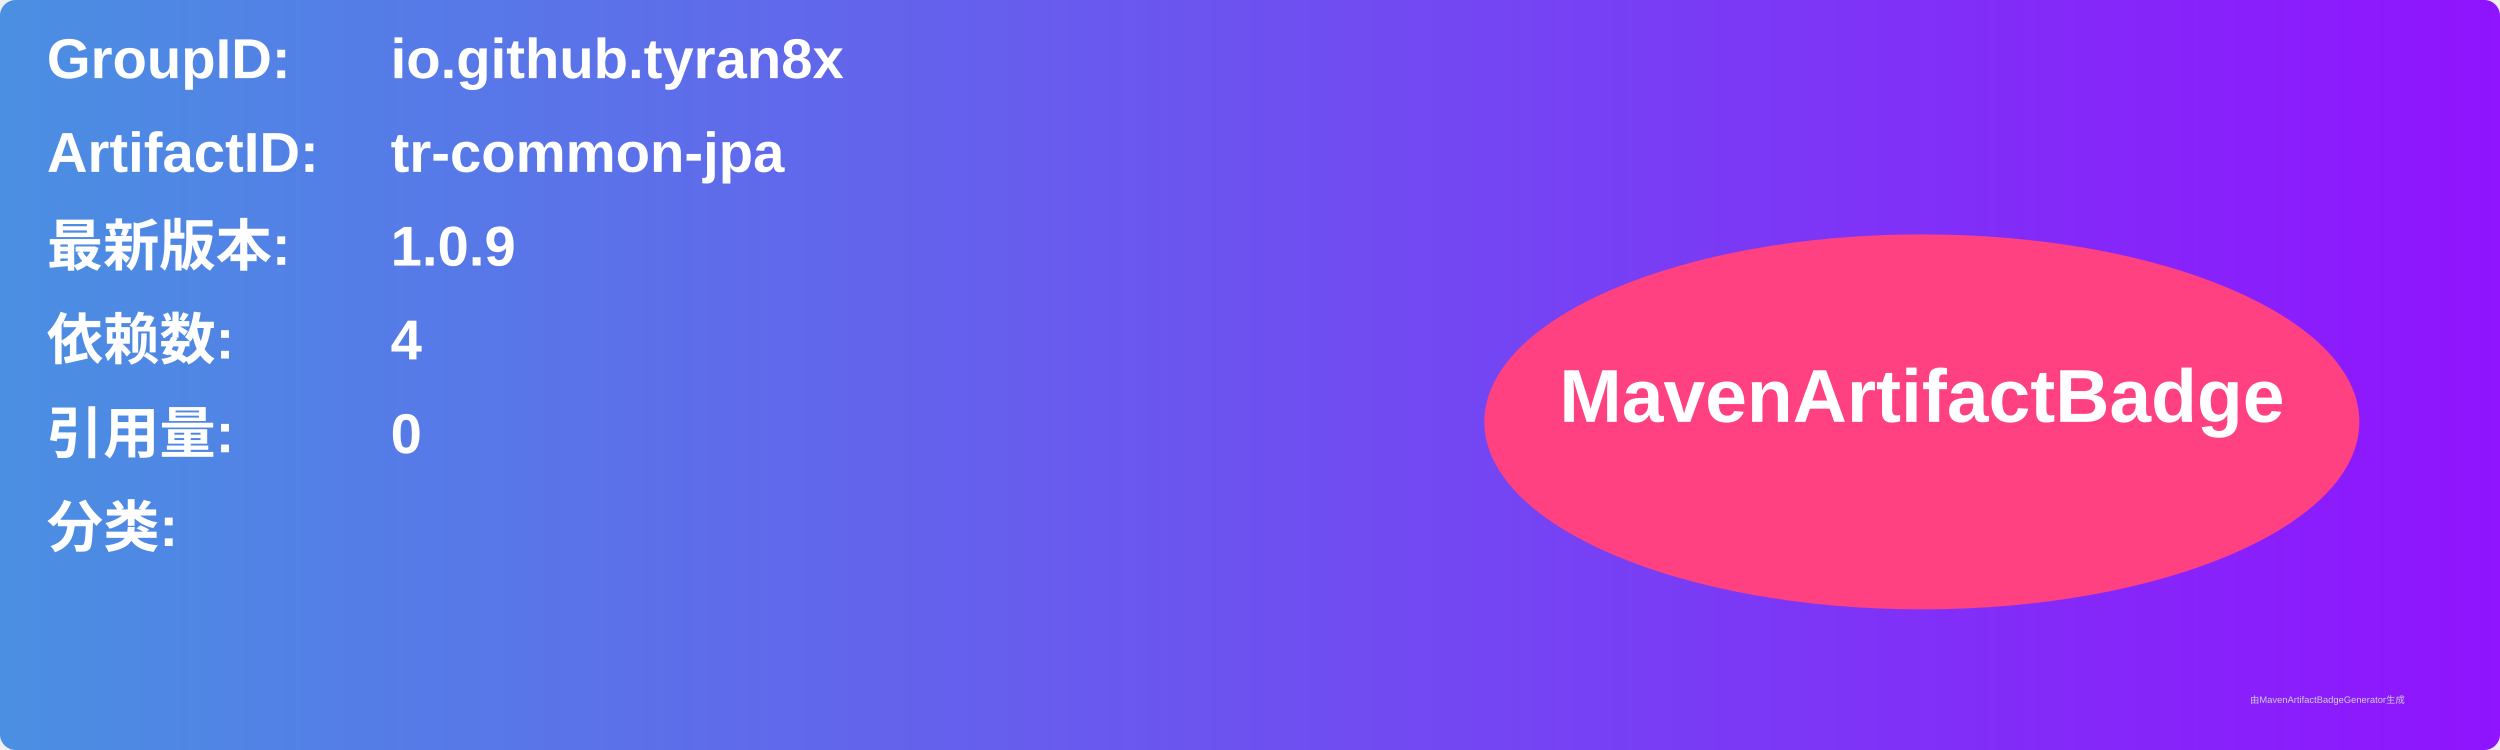
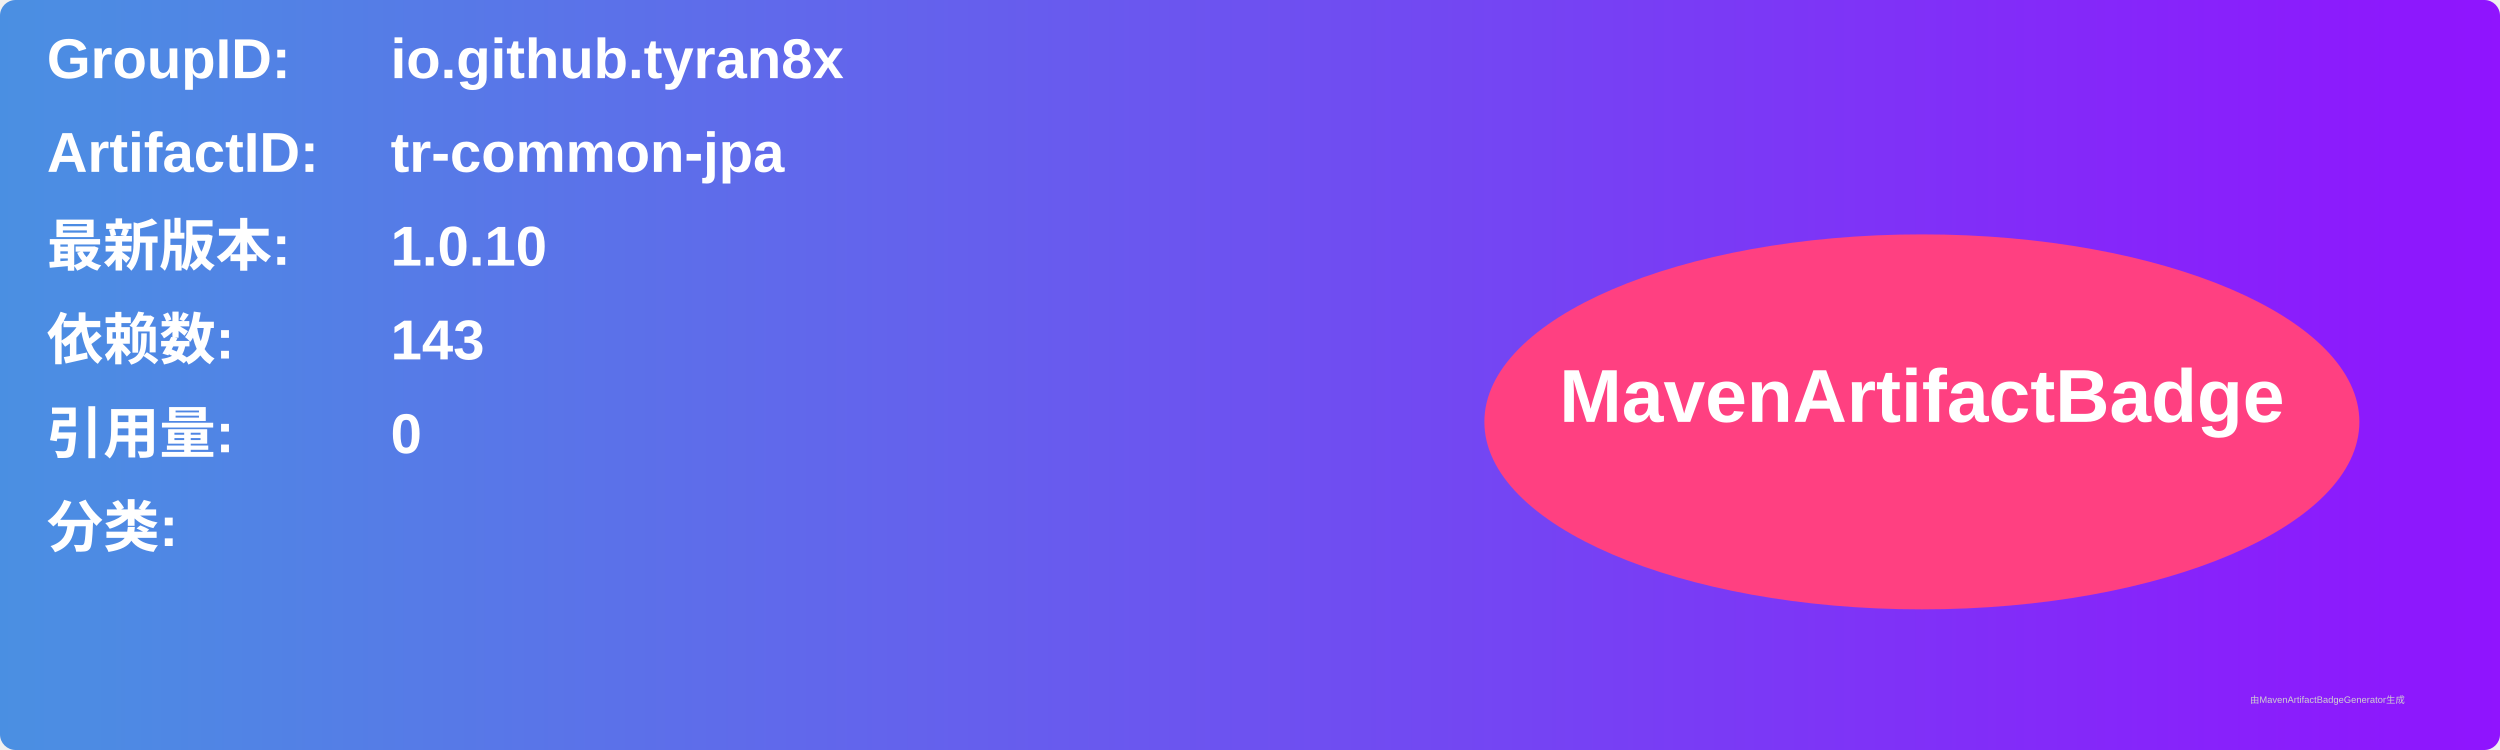
<svg xmlns="http://www.w3.org/2000/svg" width="800" height="240" viewBox="0 0 800 240">
  <linearGradient id="grad" x1="0%" y1="0%" x2="100%" y2="0%">
    <stop offset="0%" stop-color="#4a90e2" />
    <stop offset="100%" stop-color="#9013fe" />
  </linearGradient>
  <rect width="100%" height="100%" rx="5" ry="5" fill="url(#grad)" />
  <g transform="translate(15, 15)">
    <text x="0" y="10" font-family="Arial" font-size="18" fill="white" font-weight="bold" width="260">GroupID:</text>
    <text x="110" y="10" font-family="Arial" font-size="18" fill="white" font-weight="bold" width="460">io.github.tyran8x</text>
    <text x="0" y="40" font-family="Arial" font-size="18" fill="white" font-weight="bold" width="260">ArtifactID:</text>
    <text x="110" y="40" font-family="Arial" font-size="18" fill="white" font-weight="bold" width="460">tr-common-jpa</text>
    <text x="0" y="70" font-family="Arial" font-size="18" fill="white" font-weight="bold">最新版本:</text>
    <text x="110" y="70" font-family="Arial" font-size="18" fill="white" font-weight="bold">
-       <tspan font-weight="bold">1.0.9</tspan>
+       <tspan font-weight="bold">1.0.10</tspan>
    </text>
    <text x="0" y="100" font-family="Arial" font-size="18" fill="white" font-weight="bold">依赖数: </text>
    <text x="110" y="100" font-family="Arial" font-size="18" fill="white">
-       <tspan font-weight="bold">4</tspan>
+       <tspan font-weight="bold">143</tspan>
    </text>
    <text x="0" y="130" font-family="Arial" font-size="18" fill="white" font-weight="bold">引用量: </text>
    <text x="110" y="130" font-family="Arial" font-size="18" fill="white">
      <tspan font-weight="bold">0</tspan>
    </text>
    <text x="0" y="160" font-family="Arial" font-size="18" fill="white" font-weight="bold">分类:</text>
    <text x="10" y="190" font-family="Arial" font-size="10" fill="white">
      <tspan font-weight="bold" />
    </text>
    <ellipse cx="600" cy="120" rx="140" ry="60" fill="#ff4081" />
    <text x="600" y="120" text-anchor="middle" font-family="Arial" font-size="24" fill="white" font-weight="bold">MavenArtifactBadge</text>
  </g>
  <text x="720" y="225" font-family="Arial" font-size="3" fill="#d0d0d0">由MavenArtifactBadgeGenerator生成</text>
</svg>
